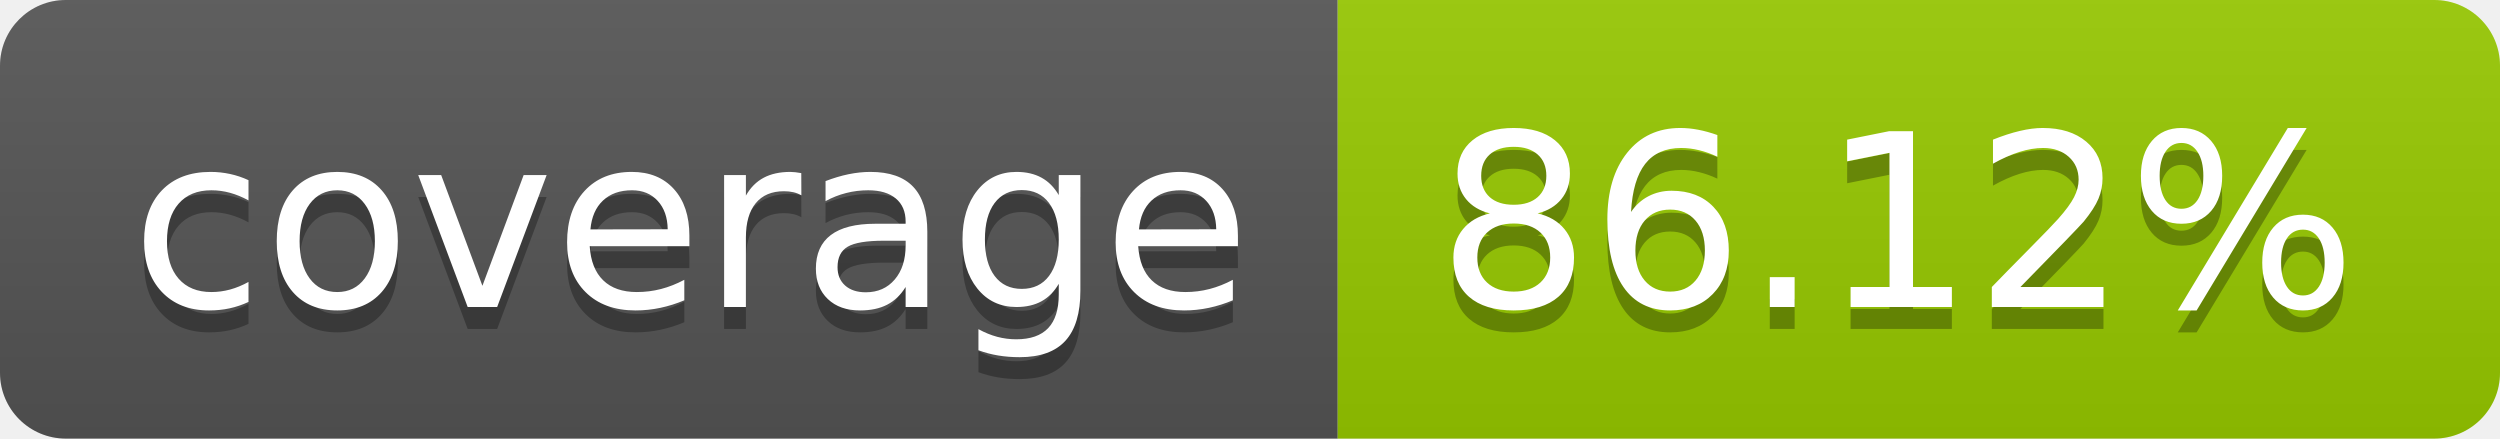
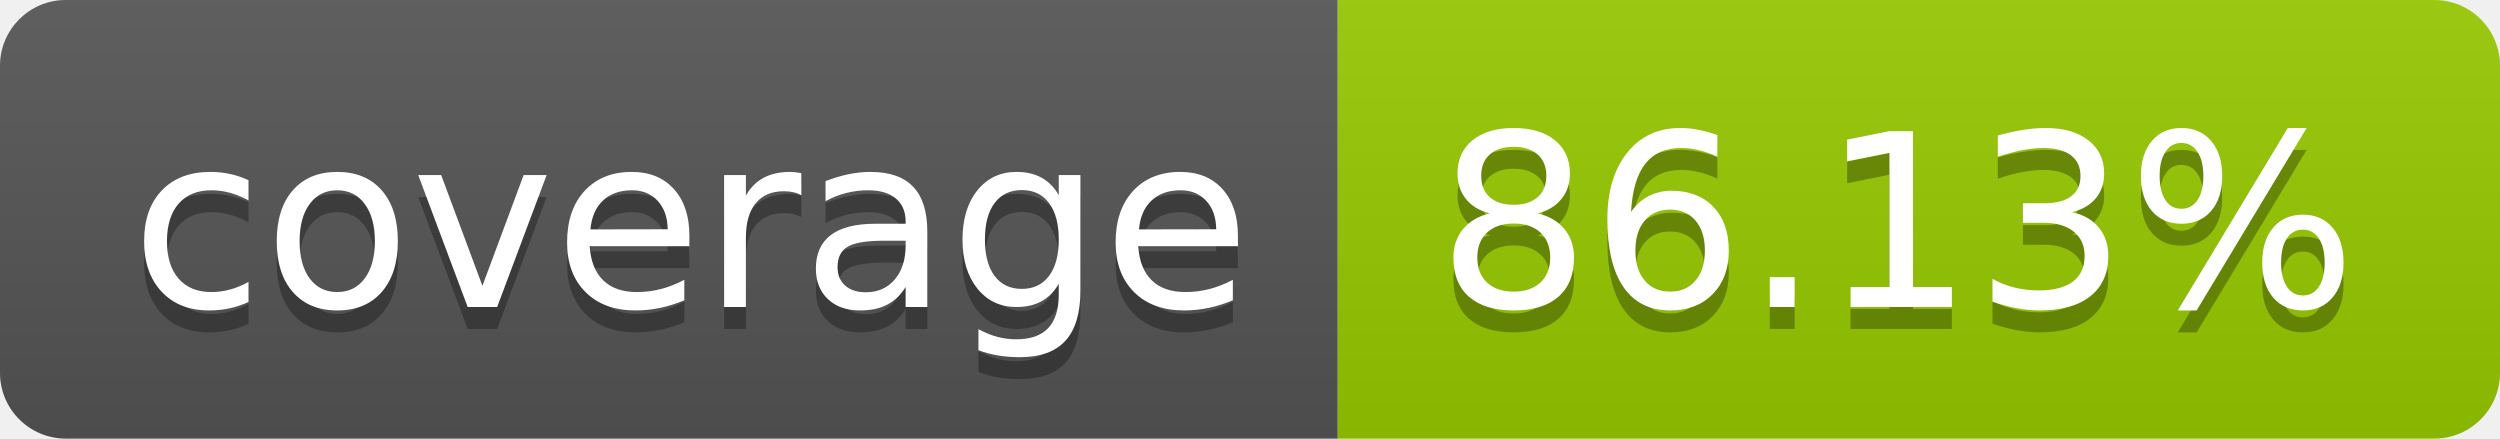
- <svg xmlns="http://www.w3.org/2000/svg" width="114" height="20" role="img" aria-label="coverage: 86.12%">
+ <svg xmlns="http://www.w3.org/2000/svg" width="114" height="20" role="img" aria-label="coverage: 86.13%">
  <linearGradient id="s" x2="0" y2="100%">
    <stop offset="0" stop-color="#bbb" stop-opacity=".1" />
    <stop offset="1" stop-opacity=".1" />
  </linearGradient>
  <clipPath id="r">
    <rect width="114" height="20" rx="3" fill="#fff" />
  </clipPath>
  <g clip-path="url(#r)">
    <rect width="61" height="20" fill="#555" />
    <rect x="61" width="53" height="20" fill="#97ca00" />
    <rect width="114" height="20" fill="url(#s)" />
  </g>
  <g fill="#fff" text-anchor="middle" font-family="Verdana,Geneva,DejaVu Sans,sans-serif" text-rendering="geometricPrecision" font-size="110">
    <text aria-hidden="true" x="315" y="150" fill="#010101" fill-opacity=".3" transform="scale(.1)" textLength="510">coverage</text>
    <text x="315" y="140" transform="scale(.1)" fill="#fff" textLength="510">coverage</text>
-     <text aria-hidden="true" x="865" y="150" fill="#010101" fill-opacity=".3" transform="scale(.1)" textLength="430">86.12%</text>
-     <text x="865" y="140" transform="scale(.1)" fill="#fff" textLength="430">86.12%</text>
+     <text aria-hidden="true" x="865" y="150" fill="#010101" fill-opacity=".3" transform="scale(.1)" textLength="430">86.13%</text>
+     <text x="865" y="140" transform="scale(.1)" fill="#fff" textLength="430">86.13%</text>
  </g>
</svg>
